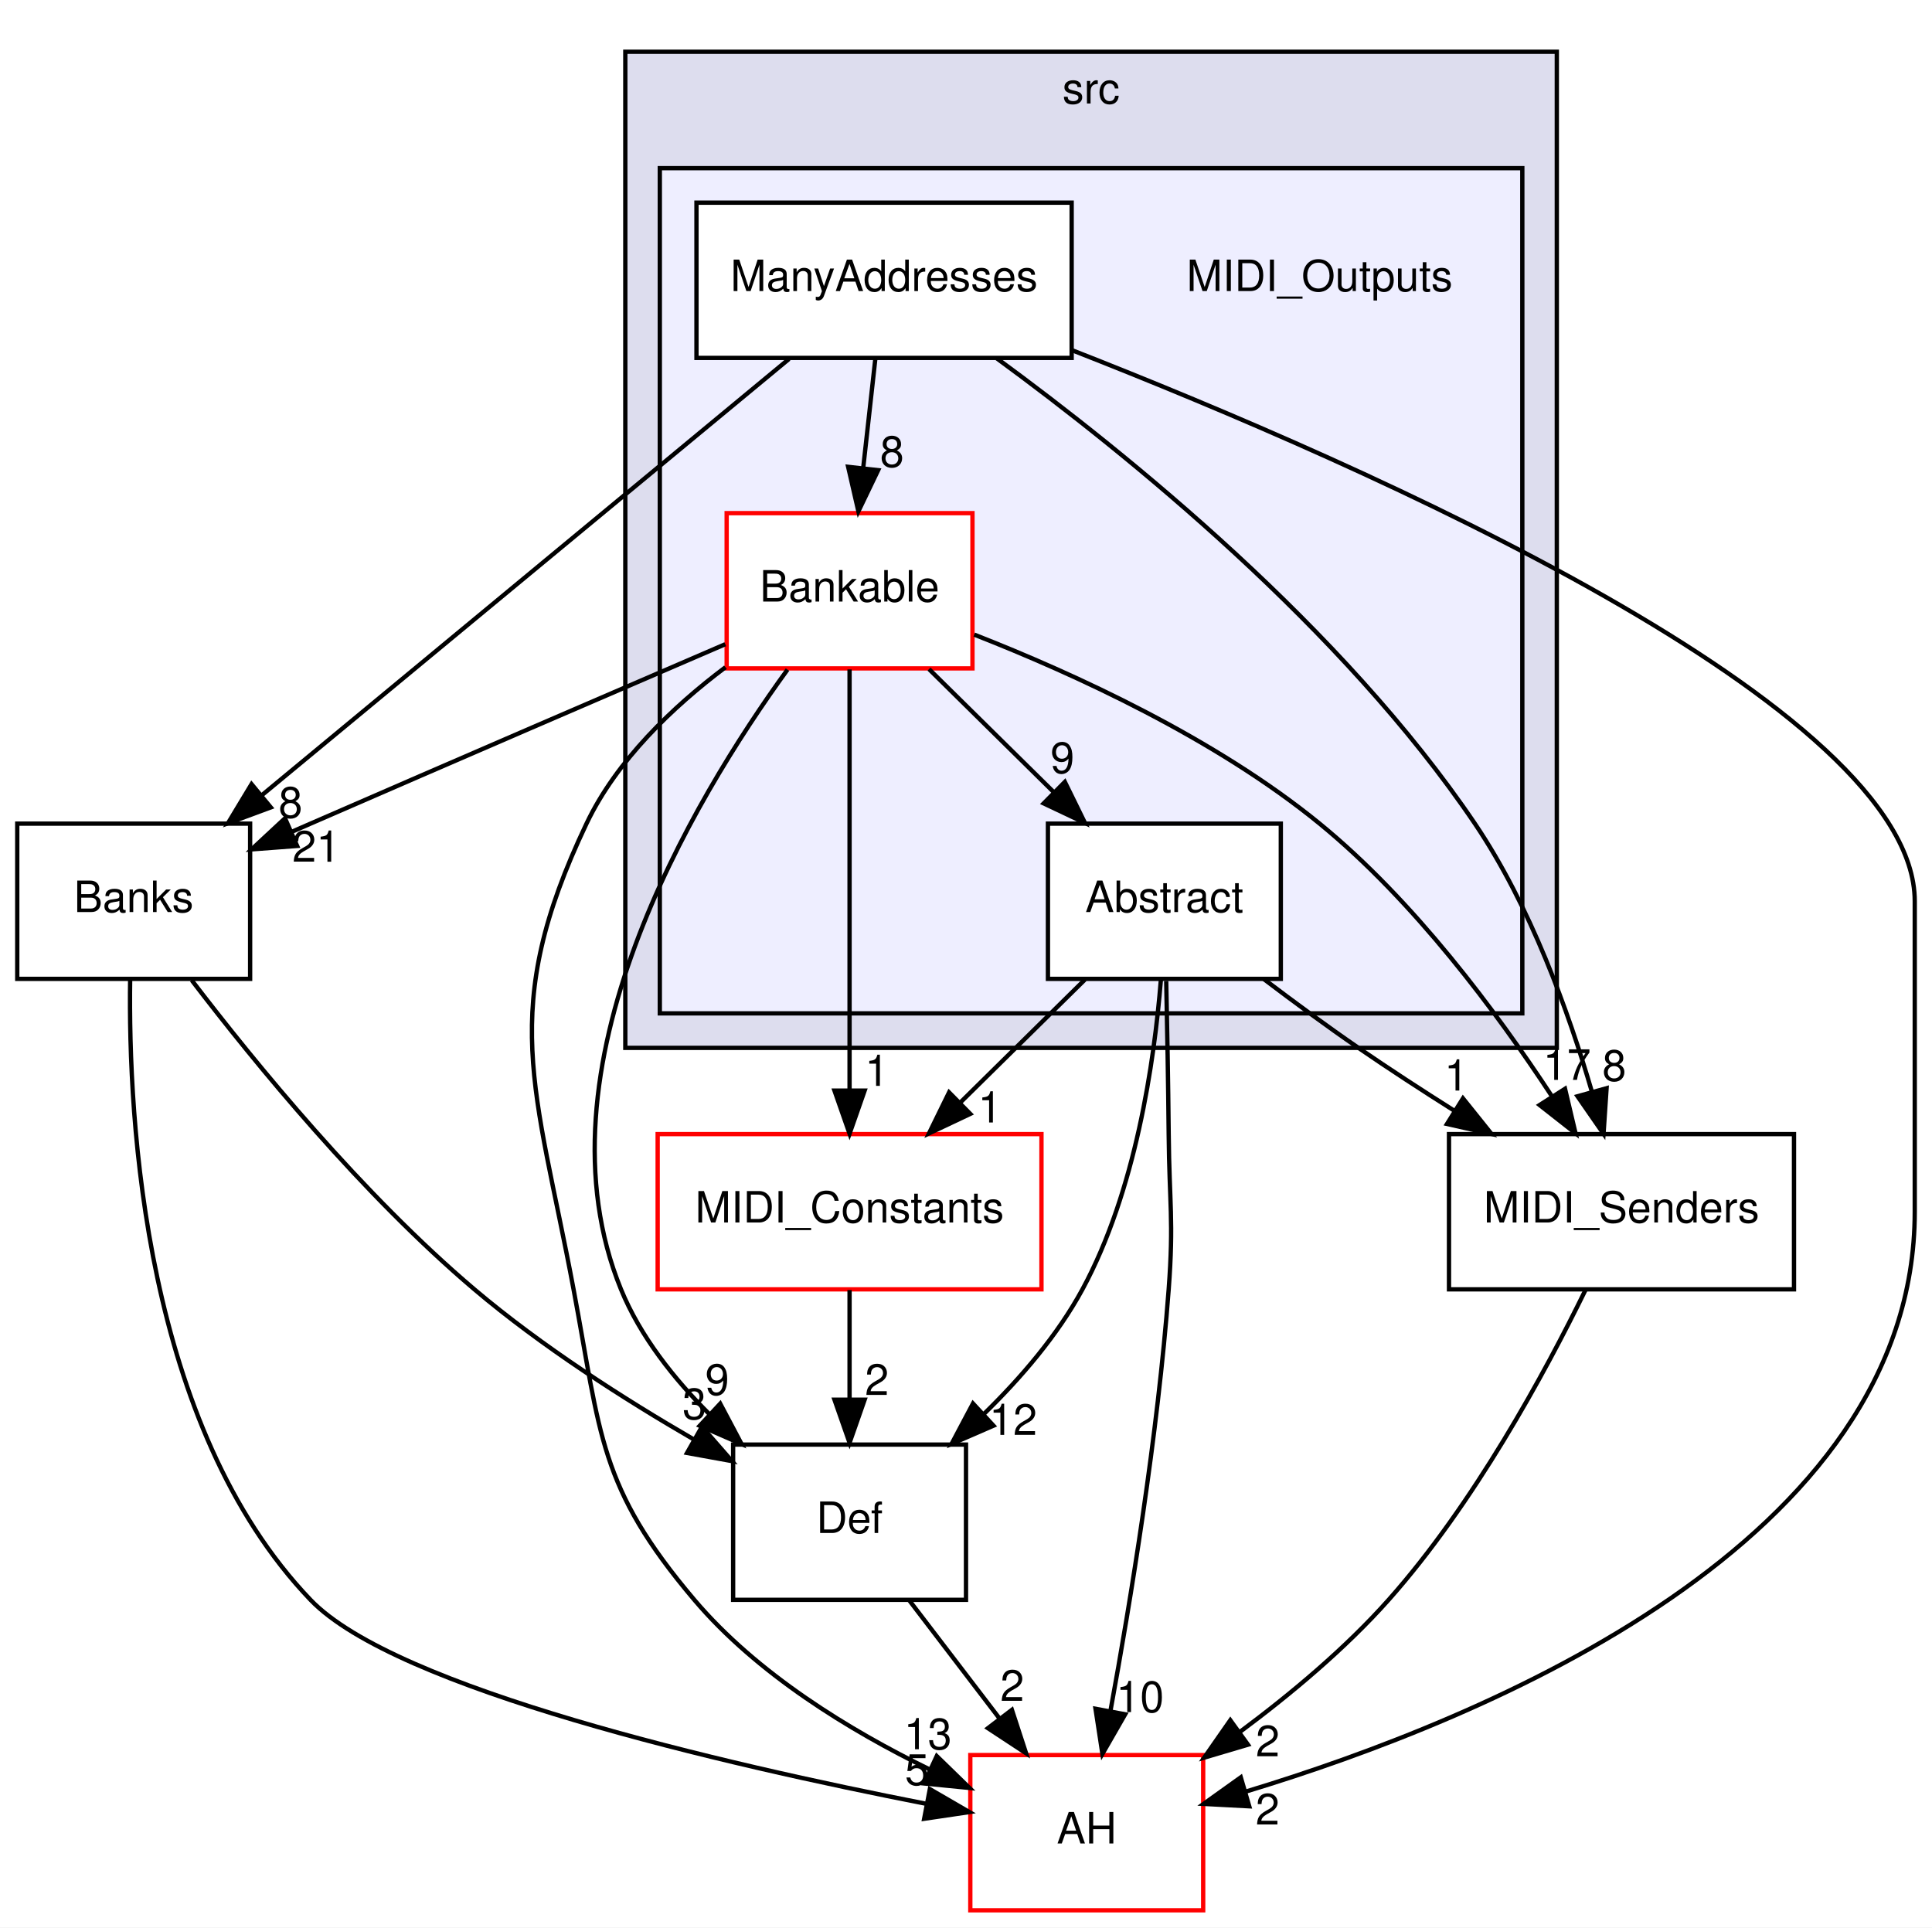
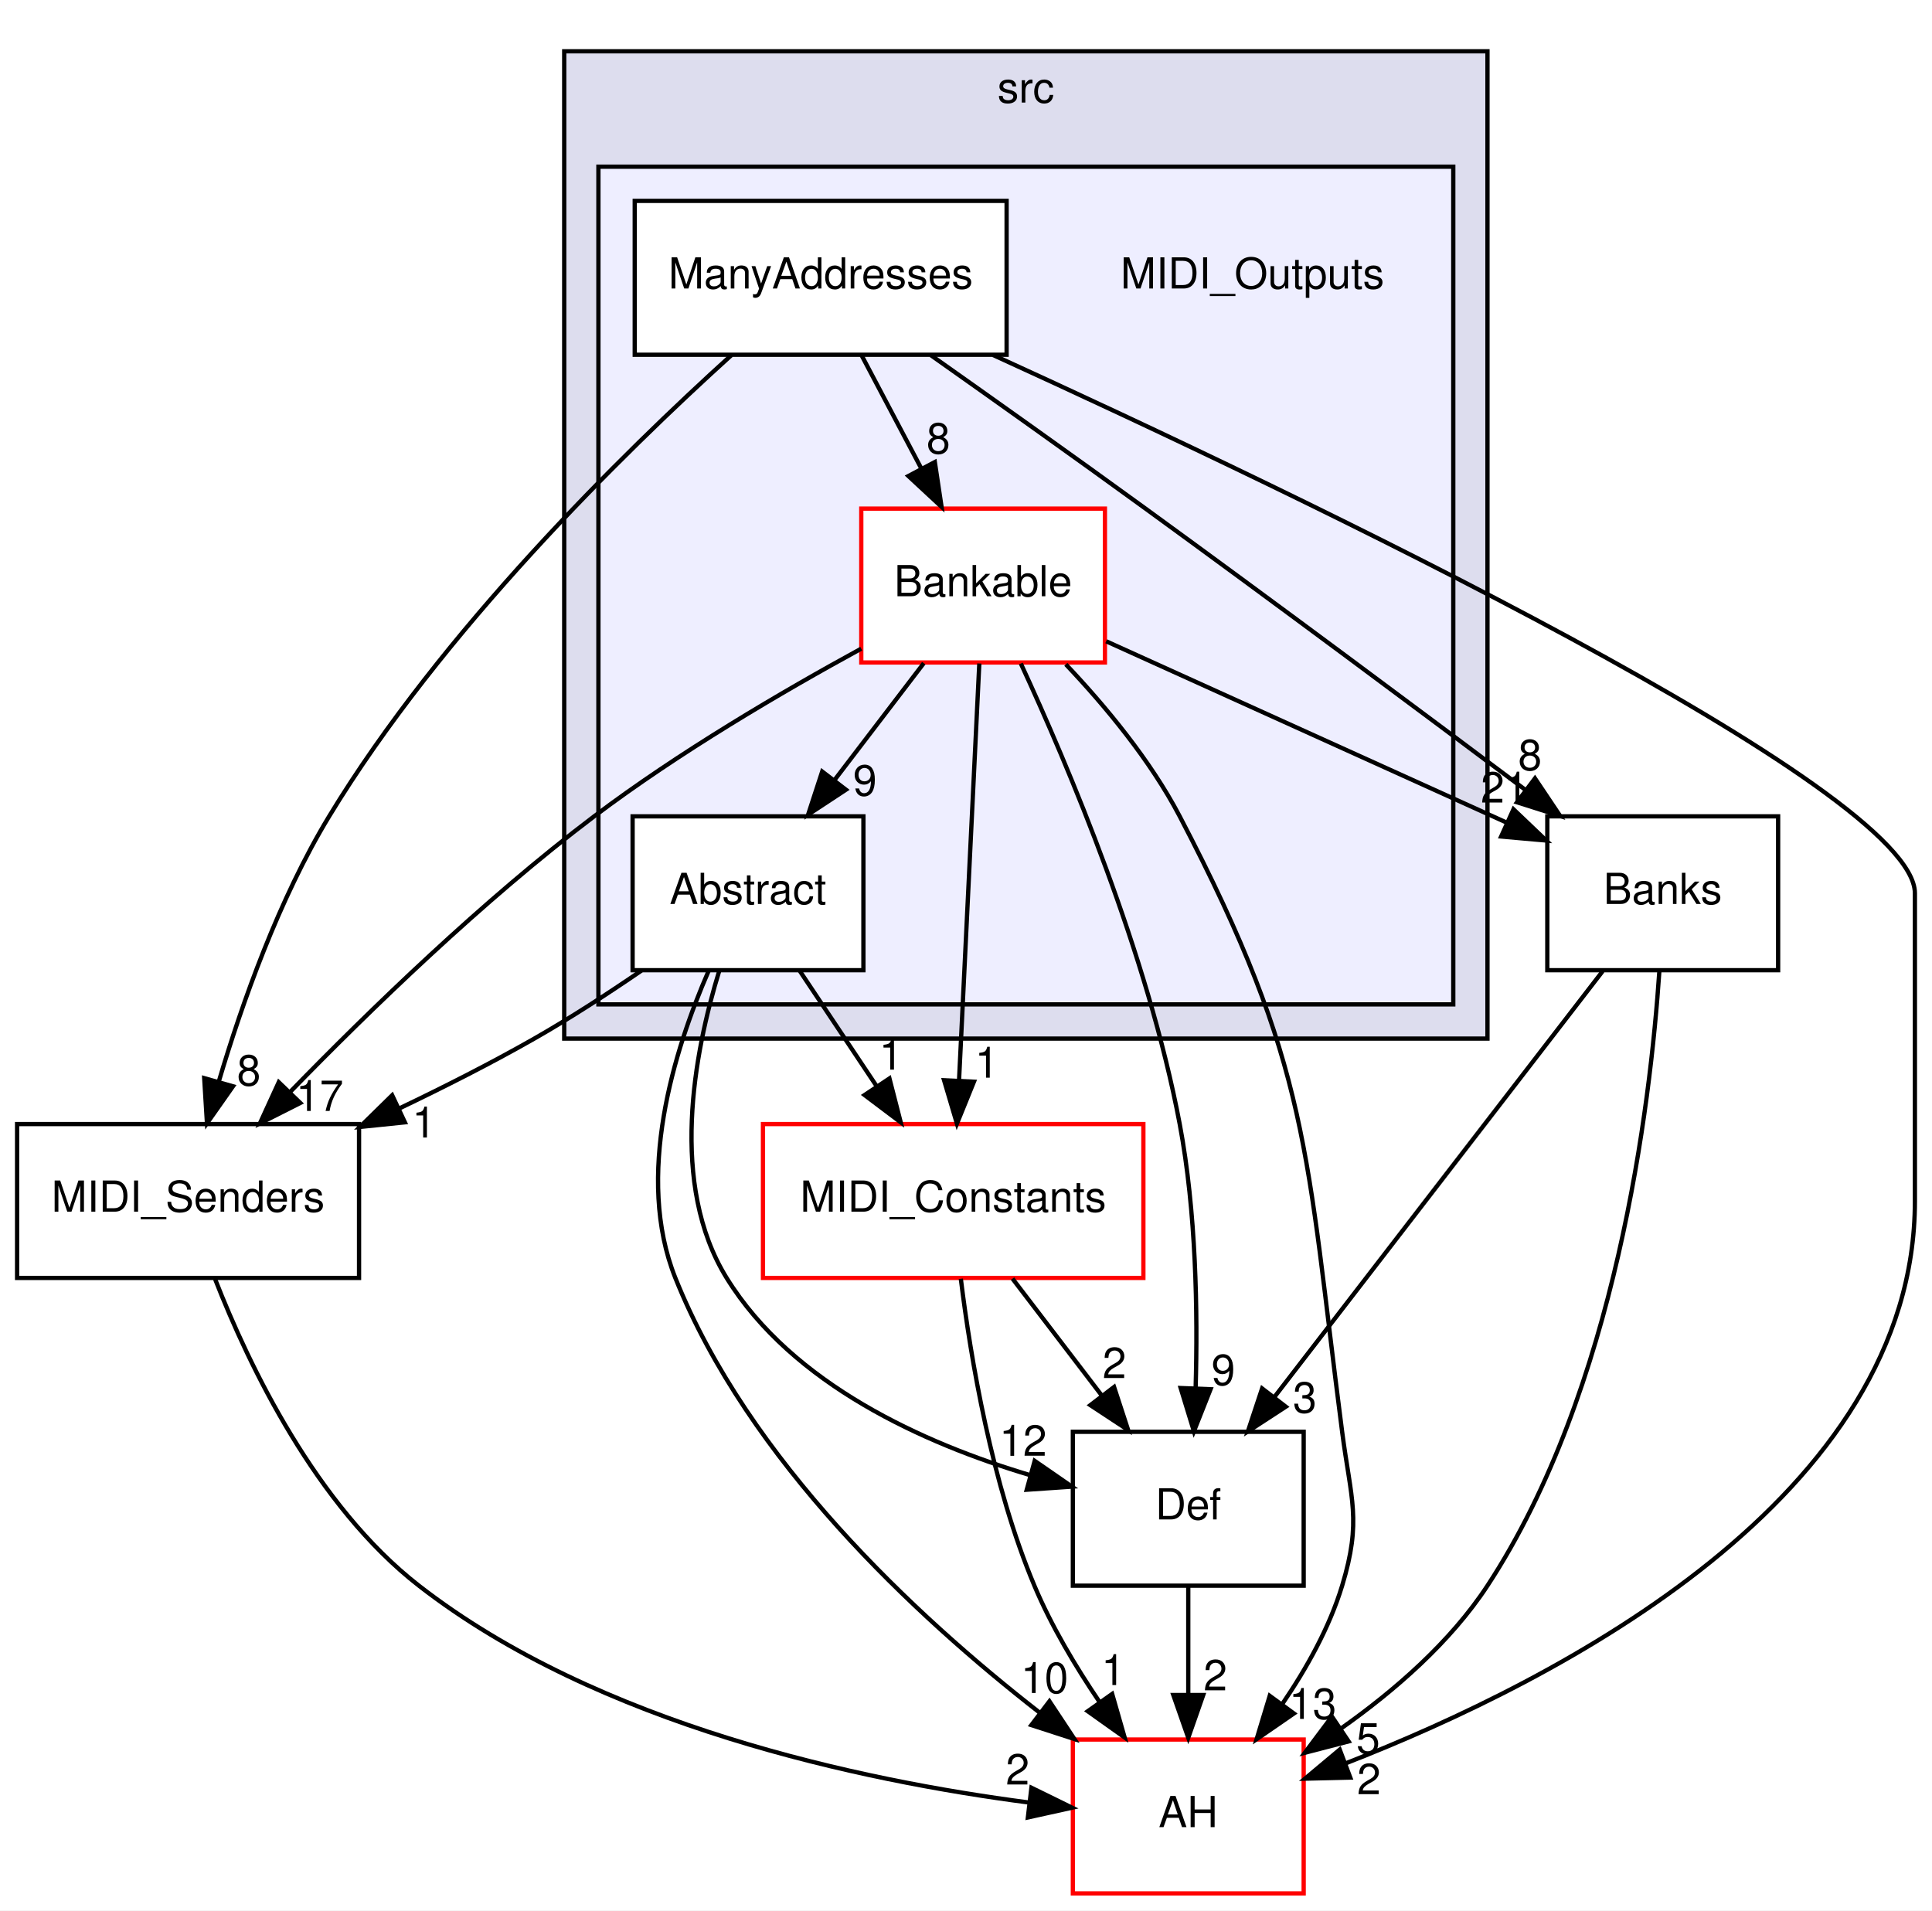
- <svg xmlns="http://www.w3.org/2000/svg" xmlns:xlink="http://www.w3.org/1999/xlink" width="448pt" height="447pt" viewBox="0.00 0.00 448.00 447.00">
+ <svg xmlns="http://www.w3.org/2000/svg" xmlns:xlink="http://www.w3.org/1999/xlink" width="452pt" height="447pt" viewBox="0.00 0.00 452.00 447.00">
  <g id="graph0" class="graph" transform="scale(1 1) rotate(0) translate(4 443)">
-     <polygon fill="#ffffff" stroke="transparent" points="-4,4 -4,-443 444,-443 444,4 -4,4" />
+     <polygon fill="#ffffff" stroke="transparent" points="-4,4 -4,-443 448,-443 448,4 -4,4" />
    <g id="clust1" class="cluster">
      <g id="a_clust1">
        <a xlink:href="dir_68267d1309a1af8e8297ef4c3efbcdba.html" target="_top" xlink:title="src">
-           <polygon fill="#ddddee" stroke="#000000" points="141,-200 141,-431 357,-431 357,-200 141,-200" />
-           <text text-anchor="middle" x="249" y="-419" font-family="Helvetica,sans-Serif" font-size="10.00" fill="#000000">src</text>
+           <polygon fill="#ddddee" stroke="#000000" points="128,-200 128,-431 344,-431 344,-200 128,-200" />
+           <text text-anchor="middle" x="236" y="-419" font-family="Helvetica,sans-Serif" font-size="10.00" fill="#000000">src</text>
        </a>
      </g>
    </g>
    <g id="clust2" class="cluster">
      <g id="a_clust2">
        <a xlink:href="dir_2203ff04ab105d4802e644d41d784e20.html" target="_top">
-           <polygon fill="#eeeeff" stroke="#000000" points="149,-208 149,-404 349,-404 349,-208 149,-208" />
+           <polygon fill="#eeeeff" stroke="#000000" points="136,-208 136,-404 336,-404 336,-208 136,-208" />
        </a>
      </g>
    </g>
    <g id="node1" class="node">
-       <text text-anchor="middle" x="302" y="-375.5" font-family="Helvetica,sans-Serif" font-size="10.00" fill="#000000">MIDI_Outputs</text>
+       <text text-anchor="middle" x="289" y="-375.5" font-family="Helvetica,sans-Serif" font-size="10.00" fill="#000000">MIDI_Outputs</text>
    </g>
    <g id="node2" class="node">
      <g id="a_node2">
        <a xlink:href="dir_4c1305a51ad6ea1ac7063bb4084ac14b.html" target="_top" xlink:title="Abstract">
-           <polygon fill="#ffffff" stroke="#000000" points="293,-252 239,-252 239,-216 293,-216 293,-252" />
-           <text text-anchor="middle" x="266" y="-231.5" font-family="Helvetica,sans-Serif" font-size="10.00" fill="#000000">Abstract</text>
+           <polygon fill="#ffffff" stroke="#000000" points="198,-252 144,-252 144,-216 198,-216 198,-252" />
+           <text text-anchor="middle" x="171" y="-231.5" font-family="Helvetica,sans-Serif" font-size="10.00" fill="#000000">Abstract</text>
        </a>
      </g>
    </g>
    <g id="node5" class="node">
      <g id="a_node5">
        <a xlink:href="dir_15b6432dff6a6d357bf70f8fbf2cdf14.html" target="_top" xlink:title="AH">
-           <polygon fill="#ffffff" stroke="#ff0000" points="275,-36 221,-36 221,0 275,0 275,-36" />
-           <text text-anchor="middle" x="248" y="-15.5" font-family="Helvetica,sans-Serif" font-size="10.00" fill="#000000">AH</text>
+           <polygon fill="#ffffff" stroke="#ff0000" points="301,-36 247,-36 247,0 301,0 301,-36" />
+           <text text-anchor="middle" x="274" y="-15.5" font-family="Helvetica,sans-Serif" font-size="10.00" fill="#000000">AH</text>
        </a>
      </g>
    </g>
    <g id="edge5" class="edge">
-       <path fill="none" stroke="#000000" d="M266.427,-215.507C266.647,-205.08 266.891,-191.814 267,-180 267.148,-164.001 268.196,-159.955 267,-144 264.467,-110.22 258.167,-71.771 253.512,-46.324" />
-       <polygon fill="#000000" stroke="#000000" points="256.91,-45.453 251.633,-36.266 250.029,-46.738 256.91,-45.453" />
+       <path fill="none" stroke="#000000" d="M161.786,-215.837C153.667,-197.239 144.492,-167.77 154,-144 171.053,-101.368 210.158,-64.943 239.118,-42.383" />
+       <polygon fill="#000000" stroke="#000000" points="241.523,-44.951 247.367,-36.114 237.287,-39.378 241.523,-44.951" />
      <g id="a_edge5-headlabel">
        <a xlink:href="dir_000034_000001.html" target="_top" xlink:title="10">
-           <text text-anchor="middle" x="260.361" y="-45.965" font-family="Helvetica,sans-Serif" font-size="10.00" fill="#000000">10</text>
+           <text text-anchor="middle" x="240.379" y="-46.887" font-family="Helvetica,sans-Serif" font-size="10.00" fill="#000000">10</text>
        </a>
      </g>
    </g>
    <g id="node6" class="node">
      <g id="a_node6">
        <a xlink:href="dir_f5601f71f9b8dfdd9adc4acfaf93276a.html" target="_top" xlink:title="MIDI_Senders">
-           <polygon fill="none" stroke="#000000" points="412,-180 332,-180 332,-144 412,-144 412,-180" />
-           <text text-anchor="middle" x="372" y="-159.5" font-family="Helvetica,sans-Serif" font-size="10.00" fill="#000000">MIDI_Senders</text>
+           <polygon fill="none" stroke="#000000" points="80,-180 0,-180 0,-144 80,-144 80,-180" />
+           <text text-anchor="middle" x="40" y="-159.5" font-family="Helvetica,sans-Serif" font-size="10.00" fill="#000000">MIDI_Senders</text>
        </a>
      </g>
    </g>
    <g id="edge6" class="edge">
-       <path fill="none" stroke="#000000" d="M289.064,-215.948C296.019,-210.675 303.737,-204.991 311,-200 318.095,-195.124 325.797,-190.116 333.263,-185.401" />
-       <polygon fill="#000000" stroke="#000000" points="335.241,-188.292 341.869,-180.027 331.533,-182.355 335.241,-188.292" />
+       <path fill="none" stroke="#000000" d="M146.062,-215.904C138.208,-210.517 129.391,-204.781 121,-200 110.979,-194.29 99.957,-188.696 89.358,-183.63" />
+       <polygon fill="#000000" stroke="#000000" points="90.728,-180.407 80.188,-179.325 87.753,-186.743 90.728,-180.407" />
      <g id="a_edge6-headlabel">
        <a xlink:href="dir_000034_000019.html" target="_top" xlink:title="1">
-           <text text-anchor="middle" x="333.697" y="-190.105" font-family="Helvetica,sans-Serif" font-size="10.00" fill="#000000">1</text>
+           <text text-anchor="middle" x="95.188" y="-176.864" font-family="Helvetica,sans-Serif" font-size="10.00" fill="#000000">1</text>
        </a>
      </g>
    </g>
    <g id="node7" class="node">
      <g id="a_node7">
        <a xlink:href="dir_c90f87021e89d05236fc514cb49c4dcf.html" target="_top" xlink:title="Def">
-           <polygon fill="none" stroke="#000000" points="220,-108 166,-108 166,-72 220,-72 220,-108" />
-           <text text-anchor="middle" x="193" y="-87.5" font-family="Helvetica,sans-Serif" font-size="10.00" fill="#000000">Def</text>
+           <polygon fill="none" stroke="#000000" points="301,-108 247,-108 247,-72 301,-72 301,-108" />
+           <text text-anchor="middle" x="274" y="-87.5" font-family="Helvetica,sans-Serif" font-size="10.00" fill="#000000">Def</text>
        </a>
      </g>
    </g>
    <g id="edge7" class="edge">
-       <path fill="none" stroke="#000000" d="M265.183,-215.708C263.662,-196.743 259.329,-166.744 247,-144 241.234,-133.362 232.715,-123.446 224.141,-115.089" />
-       <polygon fill="#000000" stroke="#000000" points="226.376,-112.389 216.658,-108.167 221.622,-117.527 226.376,-112.389" />
+       <path fill="none" stroke="#000000" d="M164.299,-215.942C158.354,-196.627 152.507,-165.832 166,-144 181.401,-119.08 212.171,-105.275 236.94,-97.877" />
+       <polygon fill="#000000" stroke="#000000" points="238.067,-101.197 246.781,-95.171 236.211,-94.448 238.067,-101.197" />
      <g id="a_edge7-headlabel">
        <a xlink:href="dir_000034_000016.html" target="_top" xlink:title="12">
-           <text text-anchor="middle" x="230.942" y="-110.245" font-family="Helvetica,sans-Serif" font-size="10.00" fill="#000000">12</text>
+           <text text-anchor="middle" x="235.353" y="-102.388" font-family="Helvetica,sans-Serif" font-size="10.00" fill="#000000">12</text>
        </a>
      </g>
    </g>
    <g id="node8" class="node">
      <g id="a_node8">
        <a xlink:href="dir_d1912c7983f599f589f0119eae45b817.html" target="_top" xlink:title="MIDI_Constants">
-           <polygon fill="#ffffff" stroke="#ff0000" points="237.5,-180 148.5,-180 148.5,-144 237.5,-144 237.5,-180" />
-           <text text-anchor="middle" x="193" y="-159.5" font-family="Helvetica,sans-Serif" font-size="10.00" fill="#000000">MIDI_Constants</text>
+           <polygon fill="#ffffff" stroke="#ff0000" points="263.5,-180 174.5,-180 174.5,-144 263.5,-144 263.5,-180" />
+           <text text-anchor="middle" x="219" y="-159.5" font-family="Helvetica,sans-Serif" font-size="10.00" fill="#000000">MIDI_Constants</text>
        </a>
      </g>
    </g>
    <g id="edge8" class="edge">
-       <path fill="none" stroke="#000000" d="M247.579,-215.831C238.847,-207.219 228.268,-196.785 218.758,-187.405" />
-       <polygon fill="#000000" stroke="#000000" points="220.993,-184.693 211.415,-180.163 216.077,-189.677 220.993,-184.693" />
+       <path fill="none" stroke="#000000" d="M183.112,-215.831C188.528,-207.708 195.024,-197.964 200.992,-189.012" />
+       <polygon fill="#000000" stroke="#000000" points="204.09,-190.675 206.725,-180.413 198.265,-186.792 204.09,-190.675" />
      <g id="a_edge8-headlabel">
        <a xlink:href="dir_000034_000017.html" target="_top" xlink:title="1">
-           <text text-anchor="middle" x="225.546" y="-182.696" font-family="Helvetica,sans-Serif" font-size="10.00" fill="#000000">1</text>
+           <text text-anchor="middle" x="204.458" y="-192.741" font-family="Helvetica,sans-Serif" font-size="10.00" fill="#000000">1</text>
        </a>
      </g>
    </g>
    <g id="node3" class="node">
      <g id="a_node3">
        <a xlink:href="dir_44ddf4232b360beb1a0694523e04aed4.html" target="_top" xlink:title="Bankable">
-           <polygon fill="#ffffff" stroke="#ff0000" points="221.5,-324 164.5,-324 164.5,-288 221.5,-288 221.5,-324" />
-           <text text-anchor="middle" x="193" y="-303.5" font-family="Helvetica,sans-Serif" font-size="10.00" fill="#000000">Bankable</text>
+           <polygon fill="#ffffff" stroke="#ff0000" points="254.5,-324 197.5,-324 197.5,-288 254.5,-288 254.5,-324" />
+           <text text-anchor="middle" x="226" y="-303.5" font-family="Helvetica,sans-Serif" font-size="10.00" fill="#000000">Bankable</text>
        </a>
      </g>
    </g>
    <g id="edge10" class="edge">
-       <path fill="none" stroke="#000000" d="M211.421,-287.831C220.153,-279.219 230.732,-268.785 240.242,-259.405" />
-       <polygon fill="#000000" stroke="#000000" points="242.923,-261.677 247.585,-252.163 238.007,-256.693 242.923,-261.677" />
+       <path fill="none" stroke="#000000" d="M212.121,-287.831C205.786,-279.539 198.162,-269.557 191.207,-260.453" />
+       <polygon fill="#000000" stroke="#000000" points="193.917,-258.235 185.066,-252.413 188.355,-262.485 193.917,-258.235" />
      <g id="a_edge10-headlabel">
        <a xlink:href="dir_000014_000034.html" target="_top" xlink:title="9">
-           <text text-anchor="middle" x="242.357" y="-263.723" font-family="Helvetica,sans-Serif" font-size="10.00" fill="#000000">9</text>
+           <text text-anchor="middle" x="198.356" y="-256.868" font-family="Helvetica,sans-Serif" font-size="10.00" fill="#000000">9</text>
        </a>
      </g>
    </g>
    <g id="edge11" class="edge">
-       <path fill="none" stroke="#000000" d="M164.227,-288.269C152.005,-279.078 138.986,-266.689 132,-252 111.377,-208.636 120.146,-191.195 129,-144 135.331,-110.254 134.801,-98.193 157,-72 171.565,-54.815 193.056,-41.703 211.496,-32.706" />
-       <polygon fill="#000000" stroke="#000000" points="213.216,-35.766 220.808,-28.376 210.265,-29.418 213.216,-35.766" />
+       <path fill="none" stroke="#000000" d="M245.356,-287.56C254.617,-277.78 265.152,-265.096 272,-252 302.671,-193.344 301.485,-173.641 310,-108 312.058,-92.133 314.637,-87.314 310,-72 307.044,-62.236 301.675,-52.623 295.97,-44.276" />
+       <polygon fill="#000000" stroke="#000000" points="298.713,-42.097 289.99,-36.083 293.059,-46.224 298.713,-42.097" />
      <g id="a_edge11-headlabel">
        <a xlink:href="dir_000014_000001.html" target="_top" xlink:title="13">
-           <text text-anchor="middle" x="211.154" y="-37.356" font-family="Helvetica,sans-Serif" font-size="10.00" fill="#000000">13</text>
+           <text text-anchor="middle" x="303.125" y="-40.827" font-family="Helvetica,sans-Serif" font-size="10.00" fill="#000000">13</text>
        </a>
      </g>
    </g>
    <g id="edge12" class="edge">
-       <path fill="none" stroke="#000000" d="M221.905,-295.833C245.144,-286.73 277.792,-271.771 302,-252 323.838,-234.164 343.046,-208.313 355.789,-188.888" />
-       <polygon fill="#000000" stroke="#000000" points="358.906,-190.511 361.342,-180.2 353.008,-186.741 358.906,-190.511" />
+       <path fill="none" stroke="#000000" d="M197.491,-291.232C179.013,-281.149 154.789,-266.949 135,-252 109.029,-232.381 82.375,-206.535 63.935,-187.575" />
+       <polygon fill="#000000" stroke="#000000" points="66.26,-184.944 56.804,-180.165 61.216,-189.798 66.26,-184.944" />
      <g id="a_edge12-headlabel">
        <a xlink:href="dir_000014_000019.html" target="_top" xlink:title="17">
-           <text text-anchor="middle" x="359.362" y="-192.569" font-family="Helvetica,sans-Serif" font-size="10.00" fill="#000000">17</text>
+           <text text-anchor="middle" x="70.799" y="-183.065" font-family="Helvetica,sans-Serif" font-size="10.00" fill="#000000">17</text>
        </a>
      </g>
    </g>
    <g id="edge13" class="edge">
-       <path fill="none" stroke="#000000" d="M178.608,-287.715C156.589,-257.382 119.175,-194.949 140,-144 144.459,-133.091 152.303,-123.195 160.61,-114.943" />
-       <polygon fill="#000000" stroke="#000000" points="163.005,-117.496 167.957,-108.13 158.245,-112.364 163.005,-117.496" />
+       <path fill="none" stroke="#000000" d="M234.827,-287.755C245.945,-263.719 264.502,-219.82 272,-180 275.85,-159.554 276.237,-136.034 275.721,-118.167" />
+       <polygon fill="#000000" stroke="#000000" points="279.216,-117.962 275.32,-108.109 272.221,-118.241 279.216,-117.962" />
      <g id="a_edge13-headlabel">
        <a xlink:href="dir_000014_000016.html" target="_top" xlink:title="9">
-           <text text-anchor="middle" x="162.299" y="-119.522" font-family="Helvetica,sans-Serif" font-size="10.00" fill="#000000">9</text>
+           <text text-anchor="middle" x="282.196" y="-118.94" font-family="Helvetica,sans-Serif" font-size="10.00" fill="#000000">9</text>
        </a>
      </g>
    </g>
    <g id="edge14" class="edge">
-       <path fill="none" stroke="#000000" d="M193,-287.762C193,-263.201 193,-219.247 193,-190.354" />
-       <polygon fill="#000000" stroke="#000000" points="196.5,-190.09 193,-180.09 189.5,-190.09 196.5,-190.09" />
+       <path fill="none" stroke="#000000" d="M225.113,-287.762C223.919,-263.201 221.783,-219.247 220.378,-190.354" />
+       <polygon fill="#000000" stroke="#000000" points="223.861,-189.908 219.879,-180.09 216.869,-190.248 223.861,-189.908" />
      <g id="a_edge14-headlabel">
        <a xlink:href="dir_000014_000017.html" target="_top" xlink:title="1">
-           <text text-anchor="middle" x="199.339" y="-191.184" font-family="Helvetica,sans-Serif" font-size="10.00" fill="#000000">1</text>
+           <text text-anchor="middle" x="226.871" y="-190.86" font-family="Helvetica,sans-Serif" font-size="10.00" fill="#000000">1</text>
        </a>
      </g>
    </g>
    <g id="node9" class="node">
      <g id="a_node9">
        <a xlink:href="dir_96809ae32da64306a703eb7e36380126.html" target="_top" xlink:title="Banks">
-           <polygon fill="none" stroke="#000000" points="54,-252 0,-252 0,-216 54,-216 54,-252" />
-           <text text-anchor="middle" x="27" y="-231.5" font-family="Helvetica,sans-Serif" font-size="10.00" fill="#000000">Banks</text>
+           <polygon fill="none" stroke="#000000" points="412,-252 358,-252 358,-216 412,-216 412,-252" />
+           <text text-anchor="middle" x="385" y="-231.5" font-family="Helvetica,sans-Serif" font-size="10.00" fill="#000000">Banks</text>
        </a>
      </g>
    </g>
    <g id="edge15" class="edge">
-       <path fill="none" stroke="#000000" d="M164.183,-293.608C138.834,-282.694 100.944,-266.347 68,-252 66.619,-251.399 65.212,-250.785 63.792,-250.165" />
-       <polygon fill="#000000" stroke="#000000" points="64.902,-246.83 54.337,-246.029 62.096,-253.243 64.902,-246.83" />
+       <path fill="none" stroke="#000000" d="M254.794,-292.961C281.085,-281.056 320.075,-263.4 348.534,-250.513" />
+       <polygon fill="#000000" stroke="#000000" points="350.082,-253.654 357.748,-246.34 347.195,-247.277 350.082,-253.654" />
      <g id="a_edge15-headlabel">
        <a xlink:href="dir_000014_000008.html" target="_top" xlink:title="21">
-           <text text-anchor="middle" x="69.333" y="-243.17" font-family="Helvetica,sans-Serif" font-size="10.00" fill="#000000">21</text>
+           <text text-anchor="middle" x="347.979" y="-255.223" font-family="Helvetica,sans-Serif" font-size="10.00" fill="#000000">21</text>
        </a>
      </g>
    </g>
    <g id="node4" class="node">
      <g id="a_node4">
        <a xlink:href="dir_747bc17fb300c5648fb2e0dea323e5fb.html" target="_top" xlink:title="ManyAddresses">
-           <polygon fill="#ffffff" stroke="#000000" points="244.5,-396 157.5,-396 157.5,-360 244.5,-360 244.5,-396" />
-           <text text-anchor="middle" x="201" y="-375.5" font-family="Helvetica,sans-Serif" font-size="10.00" fill="#000000">ManyAddresses</text>
+           <polygon fill="#ffffff" stroke="#000000" points="231.5,-396 144.5,-396 144.5,-360 231.5,-360 231.5,-396" />
+           <text text-anchor="middle" x="188" y="-375.5" font-family="Helvetica,sans-Serif" font-size="10.00" fill="#000000">ManyAddresses</text>
        </a>
      </g>
    </g>
    <g id="edge3" class="edge">
-       <path fill="none" stroke="#000000" d="M198.981,-359.831C198.126,-352.131 197.108,-342.974 196.157,-334.417" />
-       <polygon fill="#000000" stroke="#000000" points="199.629,-333.966 195.046,-324.413 192.672,-334.739 199.629,-333.966" />
+       <path fill="none" stroke="#000000" d="M197.589,-359.831C201.832,-351.793 206.912,-342.167 211.596,-333.292" />
+       <polygon fill="#000000" stroke="#000000" points="214.71,-334.891 216.282,-324.413 208.519,-331.623 214.71,-334.891" />
      <g id="a_edge3-headlabel">
        <a xlink:href="dir_000015_000014.html" target="_top" xlink:title="8">
-           <text text-anchor="middle" x="202.848" y="-334.725" font-family="Helvetica,sans-Serif" font-size="10.00" fill="#000000">8</text>
+           <text text-anchor="middle" x="215.543" y="-336.895" font-family="Helvetica,sans-Serif" font-size="10.00" fill="#000000">8</text>
        </a>
      </g>
    </g>
    <g id="edge1" class="edge">
-       <path fill="none" stroke="#000000" d="M244.558,-361.802C313.494,-334.804 440,-279.112 440,-234 440,-234 440,-234 440,-162 440,-85.315 340.764,-44.464 284.979,-27.559" />
-       <polygon fill="#000000" stroke="#000000" points="285.682,-24.118 275.102,-24.678 283.721,-30.838 285.682,-24.118" />
+       <path fill="none" stroke="#000000" d="M228.282,-359.961C300.375,-327.059 444,-258.445 444,-234 444,-234 444,-234 444,-162 444,-92.74 360.828,-49.918 310.835,-30.434" />
+       <polygon fill="#000000" stroke="#000000" points="311.905,-27.098 301.313,-26.848 309.438,-33.648 311.905,-27.098" />
      <g id="a_edge1-headlabel">
        <a xlink:href="dir_000015_000001.html" target="_top" xlink:title="2">
-           <text text-anchor="middle" x="289.928" y="-19.899" font-family="Helvetica,sans-Serif" font-size="10.00" fill="#000000">2</text>
+           <text text-anchor="middle" x="316.27" y="-23.207" font-family="Helvetica,sans-Serif" font-size="10.00" fill="#000000">2</text>
        </a>
      </g>
    </g>
    <g id="edge2" class="edge">
-       <path fill="none" stroke="#000000" d="M227.12,-359.913C257.514,-337.668 307.426,-297.251 338,-252 350.861,-232.966 359.716,-208.408 365.158,-189.754" />
-       <polygon fill="#000000" stroke="#000000" points="368.543,-190.642 367.834,-180.071 361.796,-188.778 368.543,-190.642" />
+       <path fill="none" stroke="#000000" d="M167.077,-359.87C141.763,-336.967 99.281,-295.291 73,-252 61.25,-232.645 52.668,-208.442 47.206,-190.011" />
+       <polygon fill="#000000" stroke="#000000" points="50.512,-188.839 44.421,-180.17 43.777,-190.746 50.512,-188.839" />
      <g id="a_edge2-headlabel">
        <a xlink:href="dir_000015_000019.html" target="_top" xlink:title="8">
-           <text text-anchor="middle" x="370.323" y="-192.363" font-family="Helvetica,sans-Serif" font-size="10.00" fill="#000000">8</text>
+           <text text-anchor="middle" x="54.223" y="-189.025" font-family="Helvetica,sans-Serif" font-size="10.00" fill="#000000">8</text>
        </a>
      </g>
    </g>
    <g id="edge4" class="edge">
-       <path fill="none" stroke="#000000" d="M178.963,-359.762C147.977,-334.119 91.449,-287.337 56.757,-258.626" />
-       <polygon fill="#000000" stroke="#000000" points="58.794,-255.769 48.858,-252.09 54.331,-261.162 58.794,-255.769" />
+       <path fill="none" stroke="#000000" d="M213.78,-359.892C228.539,-349.472 247.374,-336.088 264,-324 294.308,-301.965 328.548,-276.437 352.85,-258.21" />
+       <polygon fill="#000000" stroke="#000000" points="355.113,-260.887 361.009,-252.085 350.91,-255.29 355.113,-260.887" />
      <g id="a_edge4-headlabel">
        <a xlink:href="dir_000015_000008.html" target="_top" xlink:title="8">
-           <text text-anchor="middle" x="63.373" y="-253.373" font-family="Helvetica,sans-Serif" font-size="10.00" fill="#000000">8</text>
+           <text text-anchor="middle" x="353.943" y="-262.816" font-family="Helvetica,sans-Serif" font-size="10.00" fill="#000000">8</text>
        </a>
      </g>
    </g>
    <g id="edge9" class="edge">
-       <path fill="none" stroke="#000000" d="M363.615,-143.783C354.236,-124.61 337.742,-94.191 318,-72 307.985,-60.742 295.356,-50.178 283.592,-41.43" />
-       <polygon fill="#000000" stroke="#000000" points="285.387,-38.409 275.229,-35.398 281.292,-44.086 285.387,-38.409" />
+       <path fill="none" stroke="#000000" d="M46.332,-143.703C54.317,-123.288 69.977,-90.679 94,-72 135.995,-39.346 197.515,-26.382 236.652,-21.273" />
+       <polygon fill="#000000" stroke="#000000" points="237.307,-24.719 246.82,-20.056 236.475,-17.769 237.307,-24.719" />
      <g id="a_edge9-headlabel">
        <a xlink:href="dir_000019_000001.html" target="_top" xlink:title="2">
-           <text text-anchor="middle" x="289.963" y="-35.709" font-family="Helvetica,sans-Serif" font-size="10.00" fill="#000000">2</text>
+           <text text-anchor="middle" x="234.075" y="-25.465" font-family="Helvetica,sans-Serif" font-size="10.00" fill="#000000">2</text>
        </a>
      </g>
    </g>
    <g id="edge16" class="edge">
-       <path fill="none" stroke="#000000" d="M206.879,-71.831C213.214,-63.539 220.838,-53.557 227.793,-44.453" />
-       <polygon fill="#000000" stroke="#000000" points="230.645,-46.485 233.934,-36.413 225.083,-42.235 230.645,-46.485" />
+       <path fill="none" stroke="#000000" d="M274,-71.831C274,-64.131 274,-54.974 274,-46.417" />
+       <polygon fill="#000000" stroke="#000000" points="277.5,-46.413 274,-36.413 270.5,-46.413 277.5,-46.413" />
      <g id="a_edge16-headlabel">
        <a xlink:href="dir_000016_000001.html" target="_top" xlink:title="2">
-           <text text-anchor="middle" x="230.72" y="-48.565" font-family="Helvetica,sans-Serif" font-size="10.00" fill="#000000">2</text>
+           <text text-anchor="middle" x="280.339" y="-47.508" font-family="Helvetica,sans-Serif" font-size="10.00" fill="#000000">2</text>
        </a>
      </g>
    </g>
    <g id="edge17" class="edge">
-       <path fill="none" stroke="#000000" d="M193,-143.831C193,-136.131 193,-126.974 193,-118.417" />
-       <polygon fill="#000000" stroke="#000000" points="196.5,-118.413 193,-108.413 189.5,-118.413 196.5,-118.413" />
+       <path fill="none" stroke="#000000" d="M220.791,-143.808C223.089,-125.188 228.035,-95.701 238,-72 241.954,-62.595 247.615,-53.088 253.28,-44.727" />
+       <polygon fill="#000000" stroke="#000000" points="256.196,-46.666 259.115,-36.481 250.482,-42.623 256.196,-46.666" />
      <g id="a_edge17-headlabel">
+         <a xlink:href="dir_000017_000001.html" target="_top" xlink:title="1">
+           <text text-anchor="middle" x="256.437" y="-48.741" font-family="Helvetica,sans-Serif" font-size="10.00" fill="#000000">1</text>
+         </a>
+       </g>
+     </g>
+     <g id="edge18" class="edge">
+       <path fill="none" stroke="#000000" d="M232.879,-143.831C239.214,-135.539 246.838,-125.557 253.793,-116.453" />
+       <polygon fill="#000000" stroke="#000000" points="256.645,-118.485 259.934,-108.413 251.083,-114.235 256.645,-118.485" />
+       <g id="a_edge18-headlabel">
        <a xlink:href="dir_000017_000016.html" target="_top" xlink:title="2">
-           <text text-anchor="middle" x="199.339" y="-119.508" font-family="Helvetica,sans-Serif" font-size="10.00" fill="#000000">2</text>
-         </a>
-       </g>
-     </g>
-     <g id="edge18" class="edge">
-       <path fill="none" stroke="#000000" d="M26.18,-215.973C25.697,-182.874 29.58,-112.132 68,-72 87.665,-51.459 164.007,-33.854 210.724,-24.711" />
-       <polygon fill="#000000" stroke="#000000" points="211.615,-28.104 220.777,-22.784 210.297,-21.229 211.615,-28.104" />
-       <g id="a_edge18-headlabel">
+           <text text-anchor="middle" x="256.719" y="-120.565" font-family="Helvetica,sans-Serif" font-size="10.00" fill="#000000">2</text>
+         </a>
+       </g>
+     </g>
+     <g id="edge19" class="edge">
+       <path fill="none" stroke="#000000" d="M384.227,-215.939C382.096,-184.294 374.086,-117.841 344,-72 335.31,-58.759 322.252,-47.419 309.76,-38.599" />
+       <polygon fill="#000000" stroke="#000000" points="311.518,-35.563 301.263,-32.902 307.62,-41.378 311.518,-35.563" />
+       <g id="a_edge19-headlabel">
        <a xlink:href="dir_000008_000001.html" target="_top" xlink:title="5">
-           <text text-anchor="middle" x="208.619" y="-29.069" font-family="Helvetica,sans-Serif" font-size="10.00" fill="#000000">5</text>
-         </a>
-       </g>
-     </g>
-     <g id="edge19" class="edge">
-       <path fill="none" stroke="#000000" d="M40.466,-215.671C55.187,-196.404 80.145,-165.908 106,-144 121.564,-130.813 140.655,-118.598 156.984,-109.133" />
-       <polygon fill="#000000" stroke="#000000" points="158.762,-112.149 165.732,-104.169 155.307,-106.061 158.762,-112.149" />
-       <g id="a_edge19-headlabel">
+           <text text-anchor="middle" x="316.085" y="-32.706" font-family="Helvetica,sans-Serif" font-size="10.00" fill="#000000">5</text>
+         </a>
+       </g>
+     </g>
+     <g id="edge20" class="edge">
+       <path fill="none" stroke="#000000" d="M370.942,-215.762C351.509,-190.552 316.327,-144.91 294.115,-116.095" />
+       <polygon fill="#000000" stroke="#000000" points="296.821,-113.873 287.944,-108.09 291.277,-118.147 296.821,-113.873" />
+       <g id="a_edge20-headlabel">
        <a xlink:href="dir_000008_000016.html" target="_top" xlink:title="3">
-           <text text-anchor="middle" x="157.037" y="-113.892" font-family="Helvetica,sans-Serif" font-size="10.00" fill="#000000">3</text>
+           <text text-anchor="middle" x="301.264" y="-112.487" font-family="Helvetica,sans-Serif" font-size="10.00" fill="#000000">3</text>
        </a>
      </g>
    </g>
  </g>
</svg>
